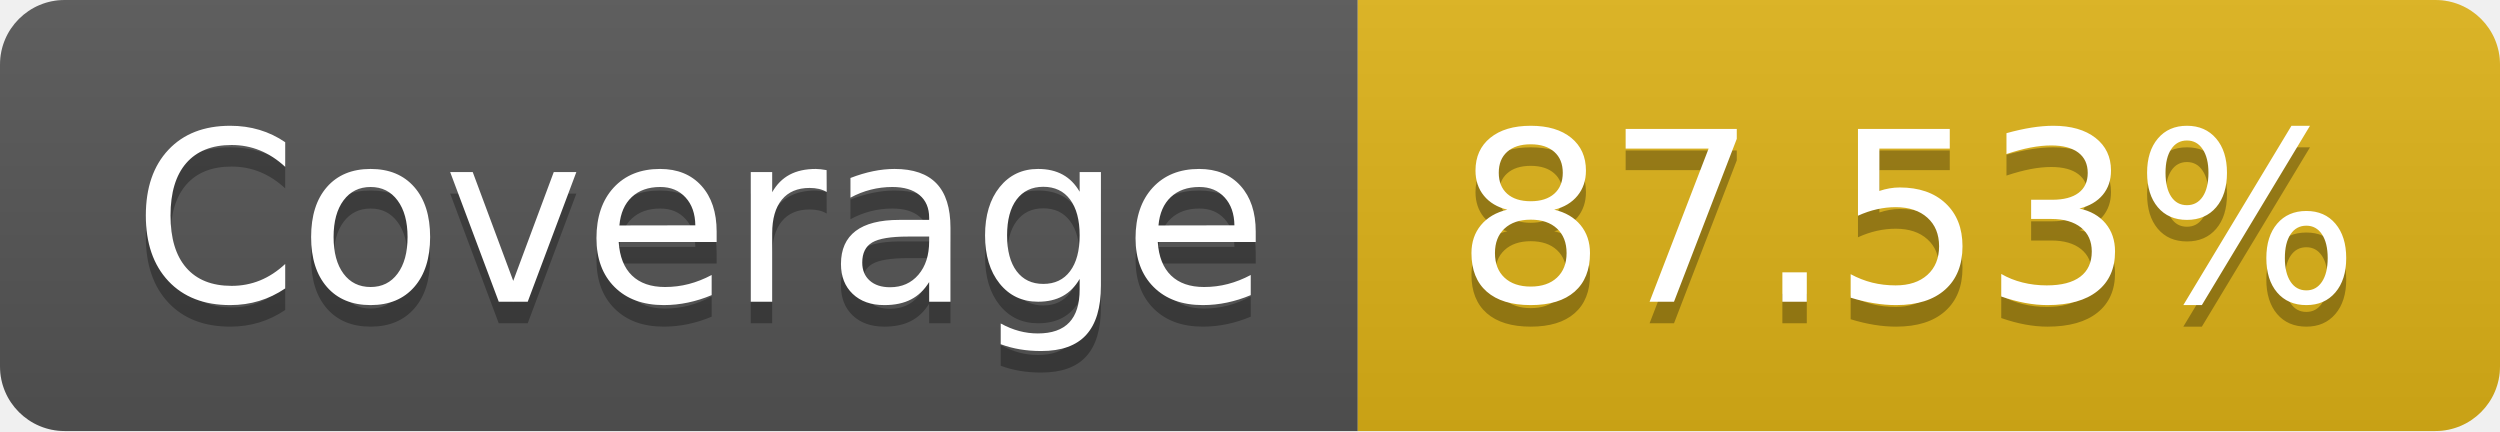
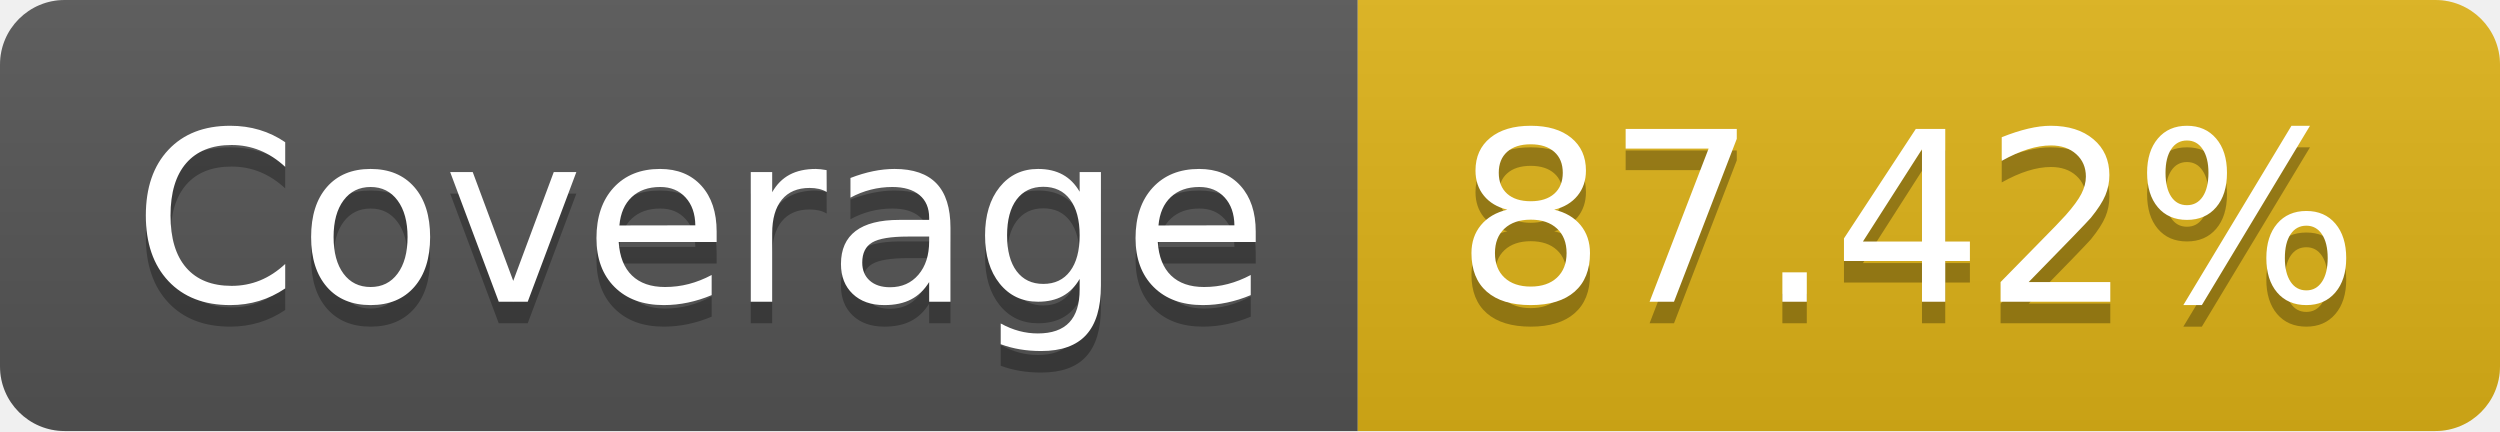
- <svg xmlns="http://www.w3.org/2000/svg" width="116" height="20" role="img" aria-label="Coverage: 87.53%">
+ <svg xmlns="http://www.w3.org/2000/svg" width="116" height="20" role="img" aria-label="Coverage: 87.42%">
  <linearGradient id="s" x2="0" y2="100%">
    <stop offset="0" stop-color="#bbb" stop-opacity=".1" />
    <stop offset="1" stop-opacity=".1" />
  </linearGradient>
  <clipPath id="r">
    <rect width="116" height="20" rx="3" fill="#fff" />
  </clipPath>
  <g clip-path="url(#r)">
    <rect width="63" height="20" fill="#555" />
    <rect x="63" width="53" height="20" fill="#dfb317" />
    <rect width="116" height="20" fill="url(#s)" />
  </g>
  <g fill="#fff" text-anchor="middle" font-family="Verdana,Geneva,DejaVu Sans,sans-serif" text-rendering="geometricPrecision" font-size="110">
    <text aria-hidden="true" x="325" y="150" fill="#010101" fill-opacity=".3" transform="scale(.1)" textLength="530">Coverage</text>
    <text x="325" y="140" transform="scale(.1)" fill="#fff" textLength="530">Coverage</text>
-     <text aria-hidden="true" x="885" y="150" fill="#010101" fill-opacity=".3" transform="scale(.1)" textLength="430">87.53%</text>
-     <text x="885" y="140" transform="scale(.1)" fill="#fff" textLength="430">87.53%</text>
+     <text aria-hidden="true" x="885" y="150" fill="#010101" fill-opacity=".3" transform="scale(.1)" textLength="430">87.42%</text>
+     <text x="885" y="140" transform="scale(.1)" fill="#fff" textLength="430">87.42%</text>
  </g>
</svg>
